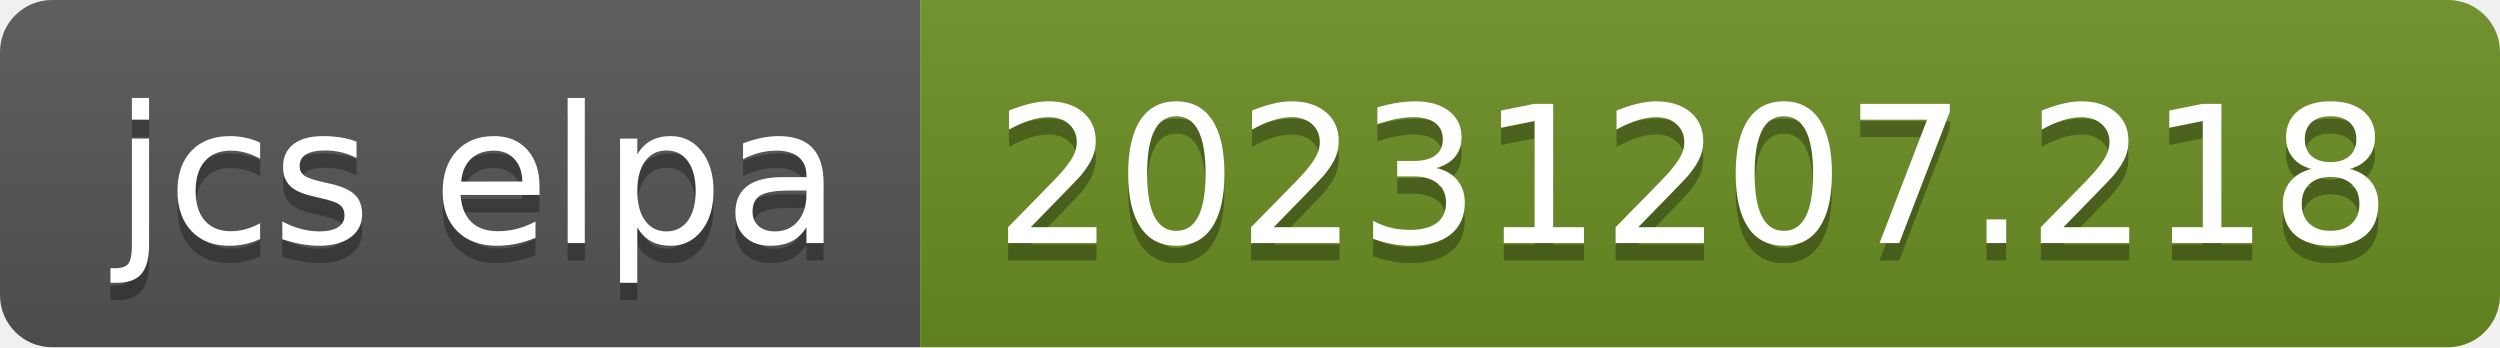
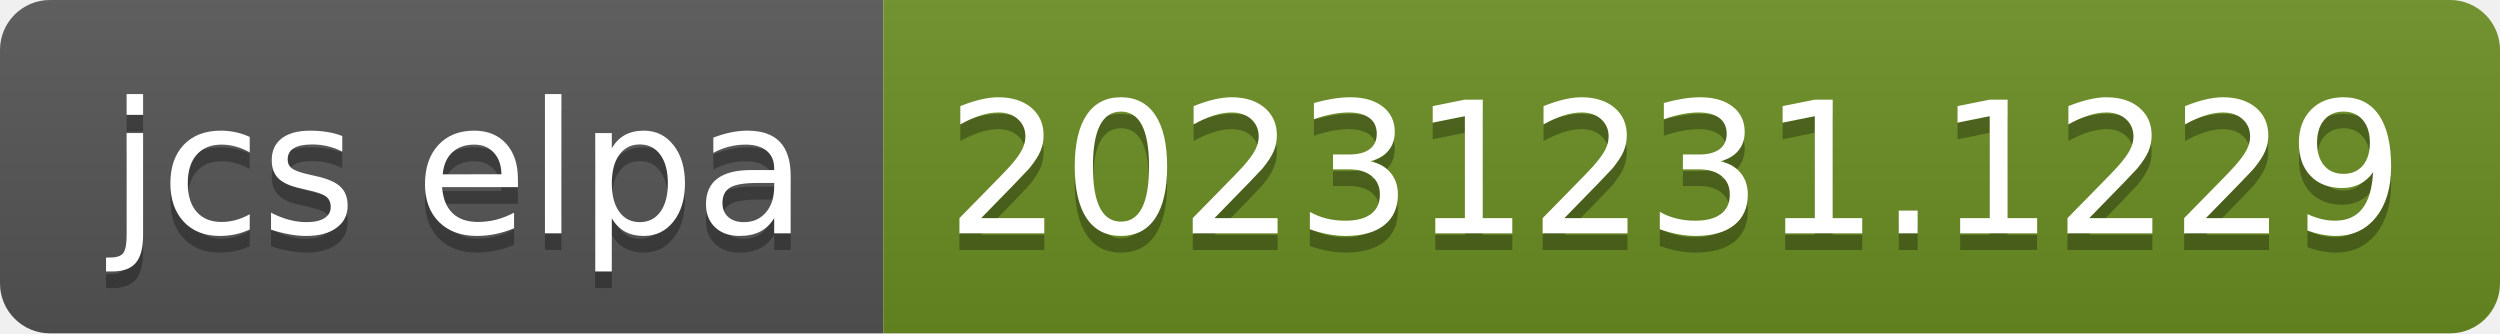
- <svg xmlns="http://www.w3.org/2000/svg" width="144" height="20" role="img" aria-label="jcs elpa: 20231207.218">
+ <svg xmlns="http://www.w3.org/2000/svg" width="150" height="20" role="img" aria-label="jcs elpa: 20231231.1229">
  <linearGradient id="s" x2="0" y2="100%">
    <stop offset="0" stop-color="#bbb" stop-opacity=".1" />
    <stop offset="1" stop-opacity=".1" />
  </linearGradient>
  <clipPath id="r">
-     <rect width="144" height="20" rx="3" fill="#fff" />
+     <rect width="150" height="20" rx="3" fill="#fff" />
  </clipPath>
  <g clip-path="url(#r)">
    <rect width="53" height="20" fill="#555" />
-     <rect x="53" width="91" height="20" fill="#6b8e23" />
-     <rect width="144" height="20" fill="url(#s)" />
+     <rect x="53" width="97" height="20" fill="#6b8e23" />
+     <rect width="150" height="20" fill="url(#s)" />
  </g>
  <g fill="#fff" text-anchor="middle" font-family="Verdana,Geneva,DejaVu Sans,sans-serif" text-rendering="geometricPrecision" font-size="110">
    <text aria-hidden="true" x="275" y="150" fill="#010101" fill-opacity=".3" transform="scale(.1)" textLength="430">jcs elpa</text>
    <text x="275" y="140" transform="scale(.1)" fill="#fff" textLength="430">jcs elpa</text>
-     <text aria-hidden="true" x="975" y="150" fill="#010101" fill-opacity=".3" transform="scale(.1)" textLength="810">20231207.218</text>
-     <text x="975" y="140" transform="scale(.1)" fill="#fff" textLength="810">20231207.218</text>
+     <text aria-hidden="true" x="1005" y="150" fill="#010101" fill-opacity=".3" transform="scale(.1)" textLength="870">20231231.1229</text>
+     <text x="1005" y="140" transform="scale(.1)" fill="#fff" textLength="870">20231231.1229</text>
  </g>
</svg>
